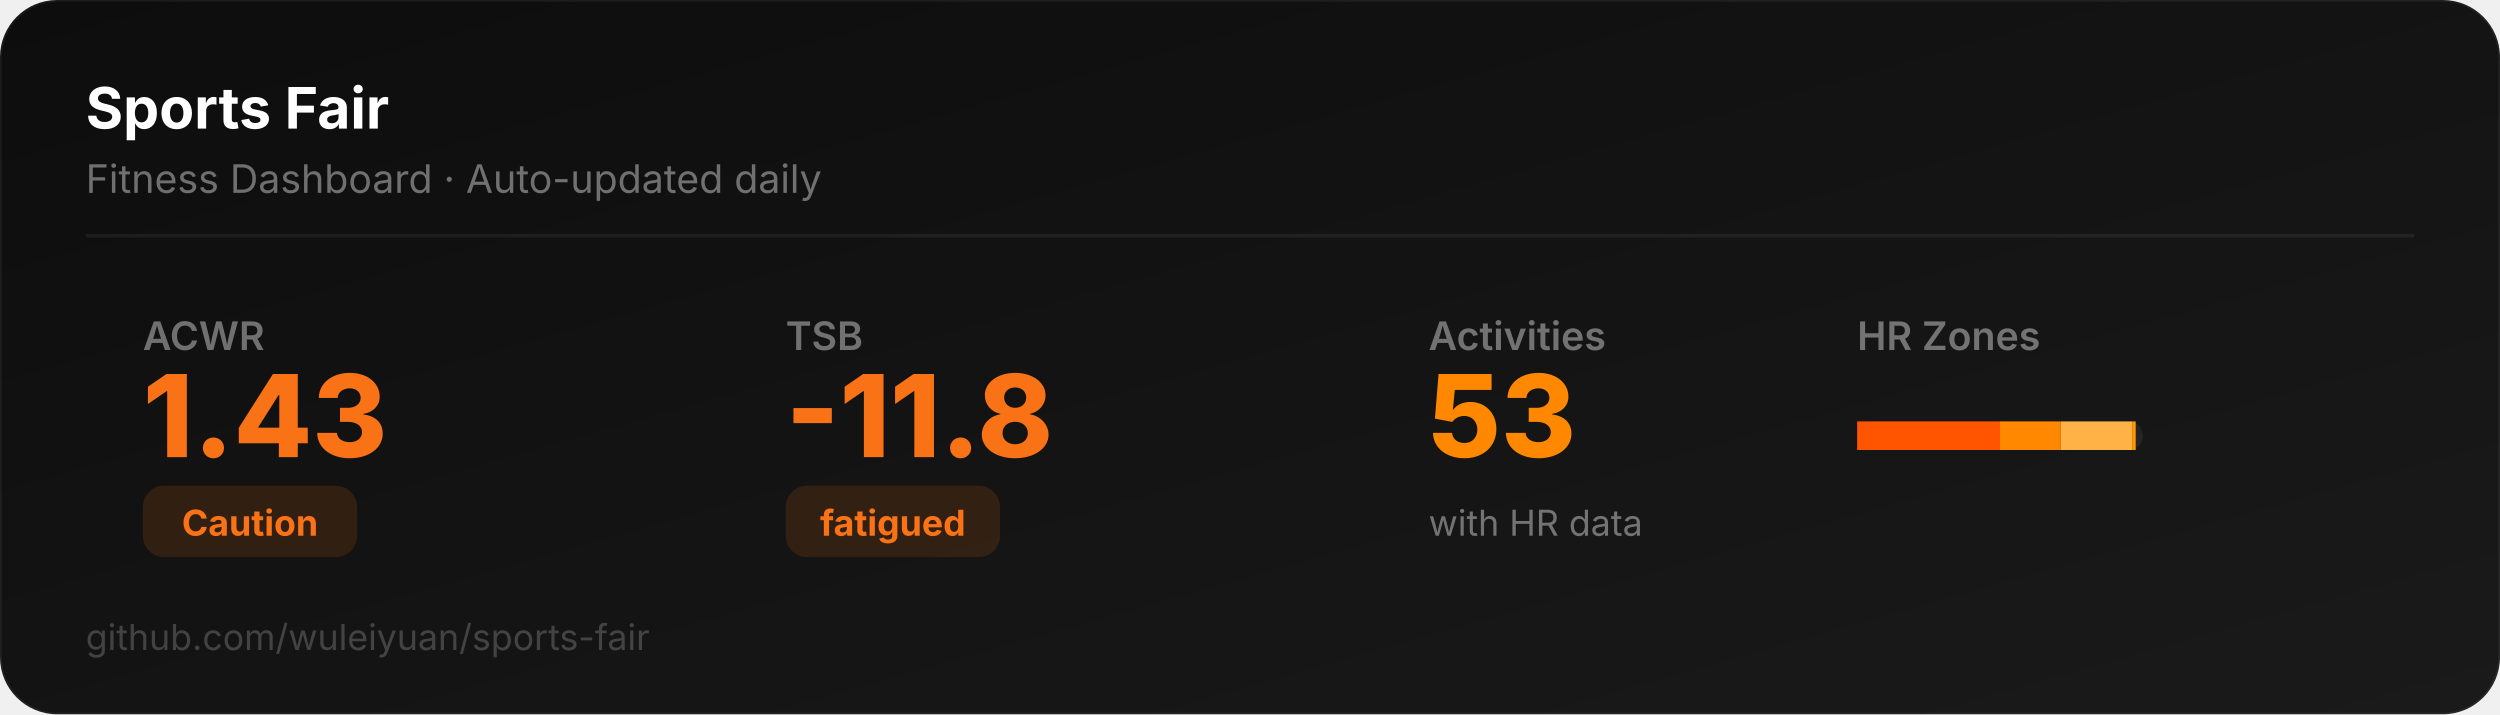
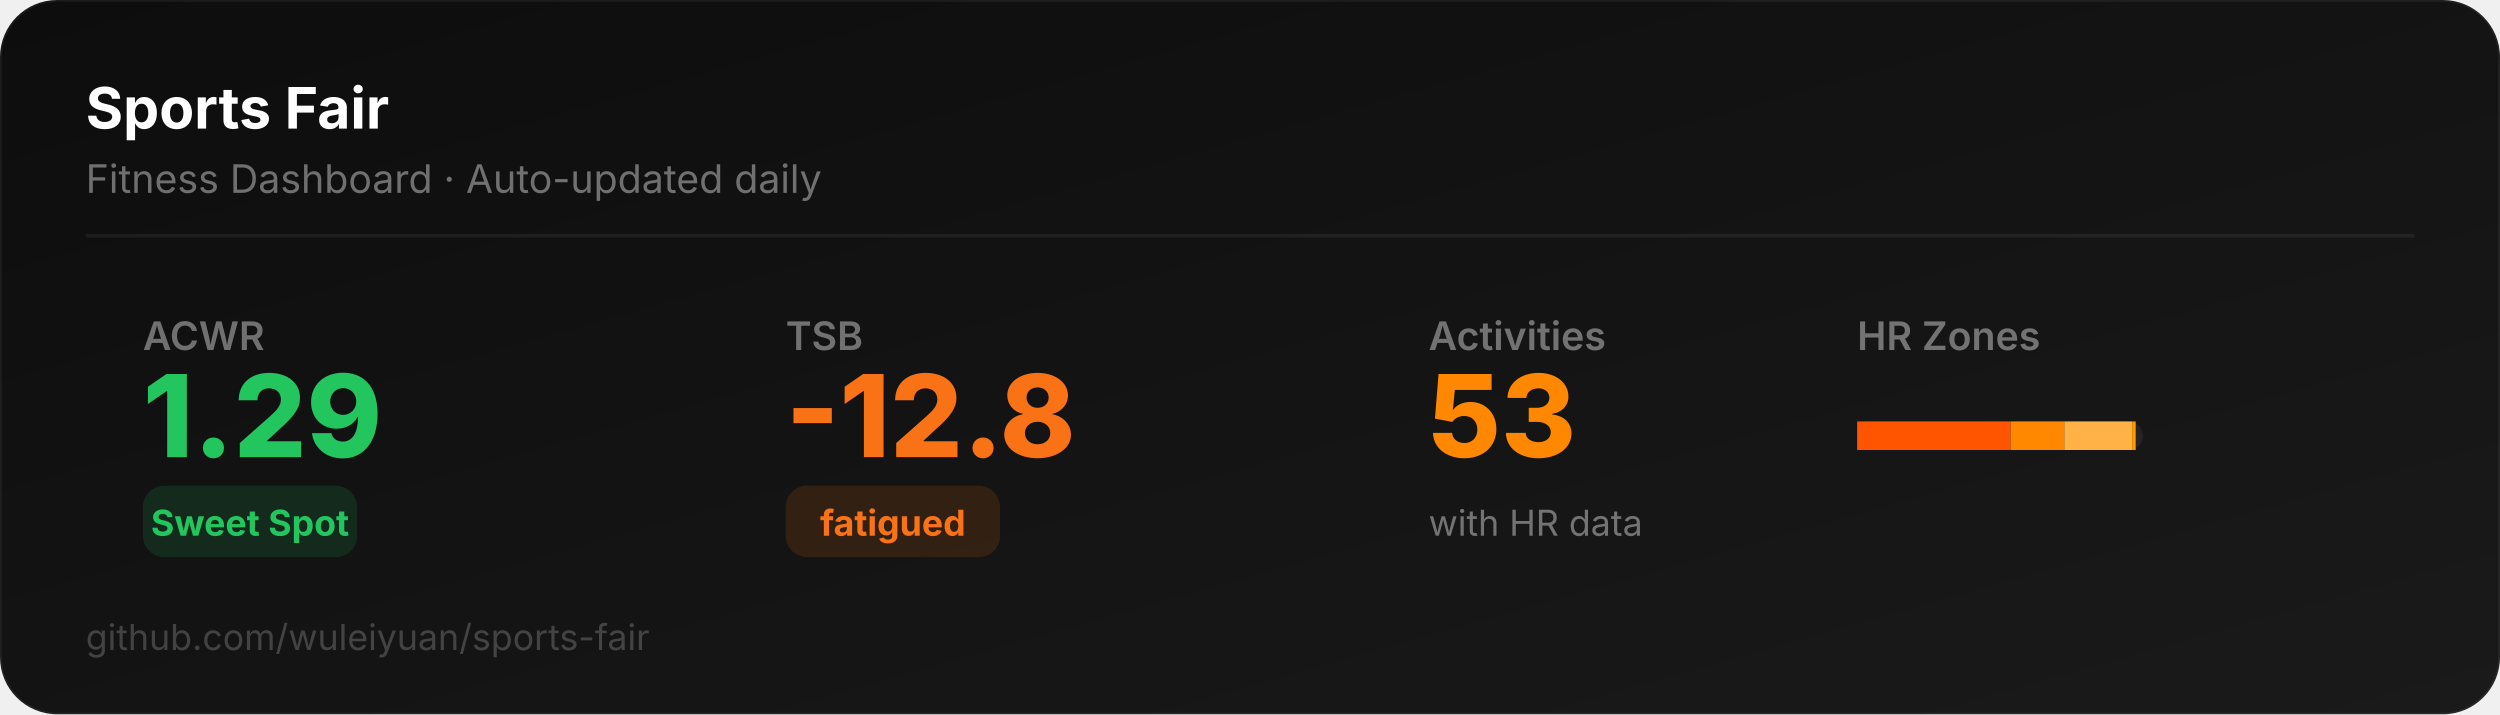
<svg xmlns="http://www.w3.org/2000/svg" width="700" height="200" viewBox="0 0 700 200">
  <defs>
    <linearGradient id="bg" x1="0" y1="0" x2="1" y2="1">
      <stop offset="0%" stop-color="#0D0D0D" />
      <stop offset="100%" stop-color="#1a1a1a" />
    </linearGradient>
  </defs>
  <rect width="700" height="200" rx="16" fill="url(#bg)" stroke="rgba(255,255,255,0.06)" stroke-width="1" />
  <text x="24" y="36" font-family="system-ui,-apple-system,sans-serif" font-size="16" font-weight="700" fill="#ffffff">Sports Fair</text>
  <text x="24" y="54" font-family="system-ui,-apple-system,sans-serif" font-size="11" fill="rgba(255,255,255,0.4)">Fitness Dashboard · Auto-updated daily</text>
  <line x1="24" y1="66" x2="676" y2="66" stroke="rgba(255,255,255,0.06)" stroke-width="1" />
  <text x="40" y="98" font-family="system-ui,-apple-system,sans-serif" font-size="11" fill="rgba(255,255,255,0.4)" font-weight="600">ACWR</text>
-   <text x="40" y="128" font-family="system-ui,-apple-system,sans-serif" font-size="32" font-weight="800" fill="#f97316">1.43</text>
-   <rect x="40" y="136" width="60" height="20" rx="6" fill="#f9731622" />
-   <text x="70" y="150" font-family="system-ui,-apple-system,sans-serif" font-size="10" font-weight="700" fill="#f97316" text-anchor="middle">Caution</text>
+   <text x="40" y="128" font-family="system-ui,-apple-system,sans-serif" font-size="32" font-weight="800" fill="#22c55e">1.29</text>
+   <rect x="40" y="136" width="60" height="20" rx="6" fill="#22c55e22" />
+   <text x="70" y="150" font-family="system-ui,-apple-system,sans-serif" font-size="10" font-weight="700" fill="#22c55e" text-anchor="middle">Sweet Spot</text>
  <text x="220" y="98" font-family="system-ui,-apple-system,sans-serif" font-size="11" fill="rgba(255,255,255,0.4)" font-weight="600">TSB</text>
-   <text x="220" y="128" font-family="system-ui,-apple-system,sans-serif" font-size="32" font-weight="800" fill="#f97316">-11.8</text>
+   <text x="220" y="128" font-family="system-ui,-apple-system,sans-serif" font-size="32" font-weight="800" fill="#f97316">-12.8</text>
  <rect x="220" y="136" width="60" height="20" rx="6" fill="#f9731622" />
  <text x="250" y="150" font-family="system-ui,-apple-system,sans-serif" font-size="10" font-weight="700" fill="#f97316" text-anchor="middle">fatigued</text>
  <text x="400" y="98" font-family="system-ui,-apple-system,sans-serif" font-size="11" fill="rgba(255,255,255,0.4)" font-weight="600">Activities</text>
  <text x="400" y="128" font-family="system-ui,-apple-system,sans-serif" font-size="32" font-weight="800" fill="#FF8800">53</text>
  <text x="400" y="150" font-family="system-ui,-apple-system,sans-serif" font-size="10" fill="rgba(255,255,255,0.4)">with HR data</text>
  <text x="520" y="98" font-family="system-ui,-apple-system,sans-serif" font-size="11" fill="rgba(255,255,255,0.4)" font-weight="600">HR Zones</text>
  <rect x="520" y="118" width="80" height="8" rx="4" fill="rgba(255,255,255,0.06)" />
-   <rect x="520" y="118" width="40" height="8" rx="0" fill="#FF5500" />
-   <rect x="560" y="118" width="17" height="8" rx="0" fill="#FF8800" />
-   <rect x="577" y="118" width="20" height="8" rx="0" fill="#FFB347" />
+   <rect x="520" y="118" width="43" height="8" rx="0" fill="#FF5500" />
+   <rect x="563" y="118" width="15" height="8" rx="0" fill="#FF8800" />
+   <rect x="578" y="118" width="19" height="8" rx="0" fill="#FFB347" />
  <rect x="597" y="118" width="1" height="8" rx="0" fill="#FF9900" />
  <text x="24" y="182" font-family="system-ui,-apple-system,sans-serif" font-size="10" fill="rgba(255,255,255,0.2)">github.com/wuleiyuan/sports-fair</text>
</svg>
